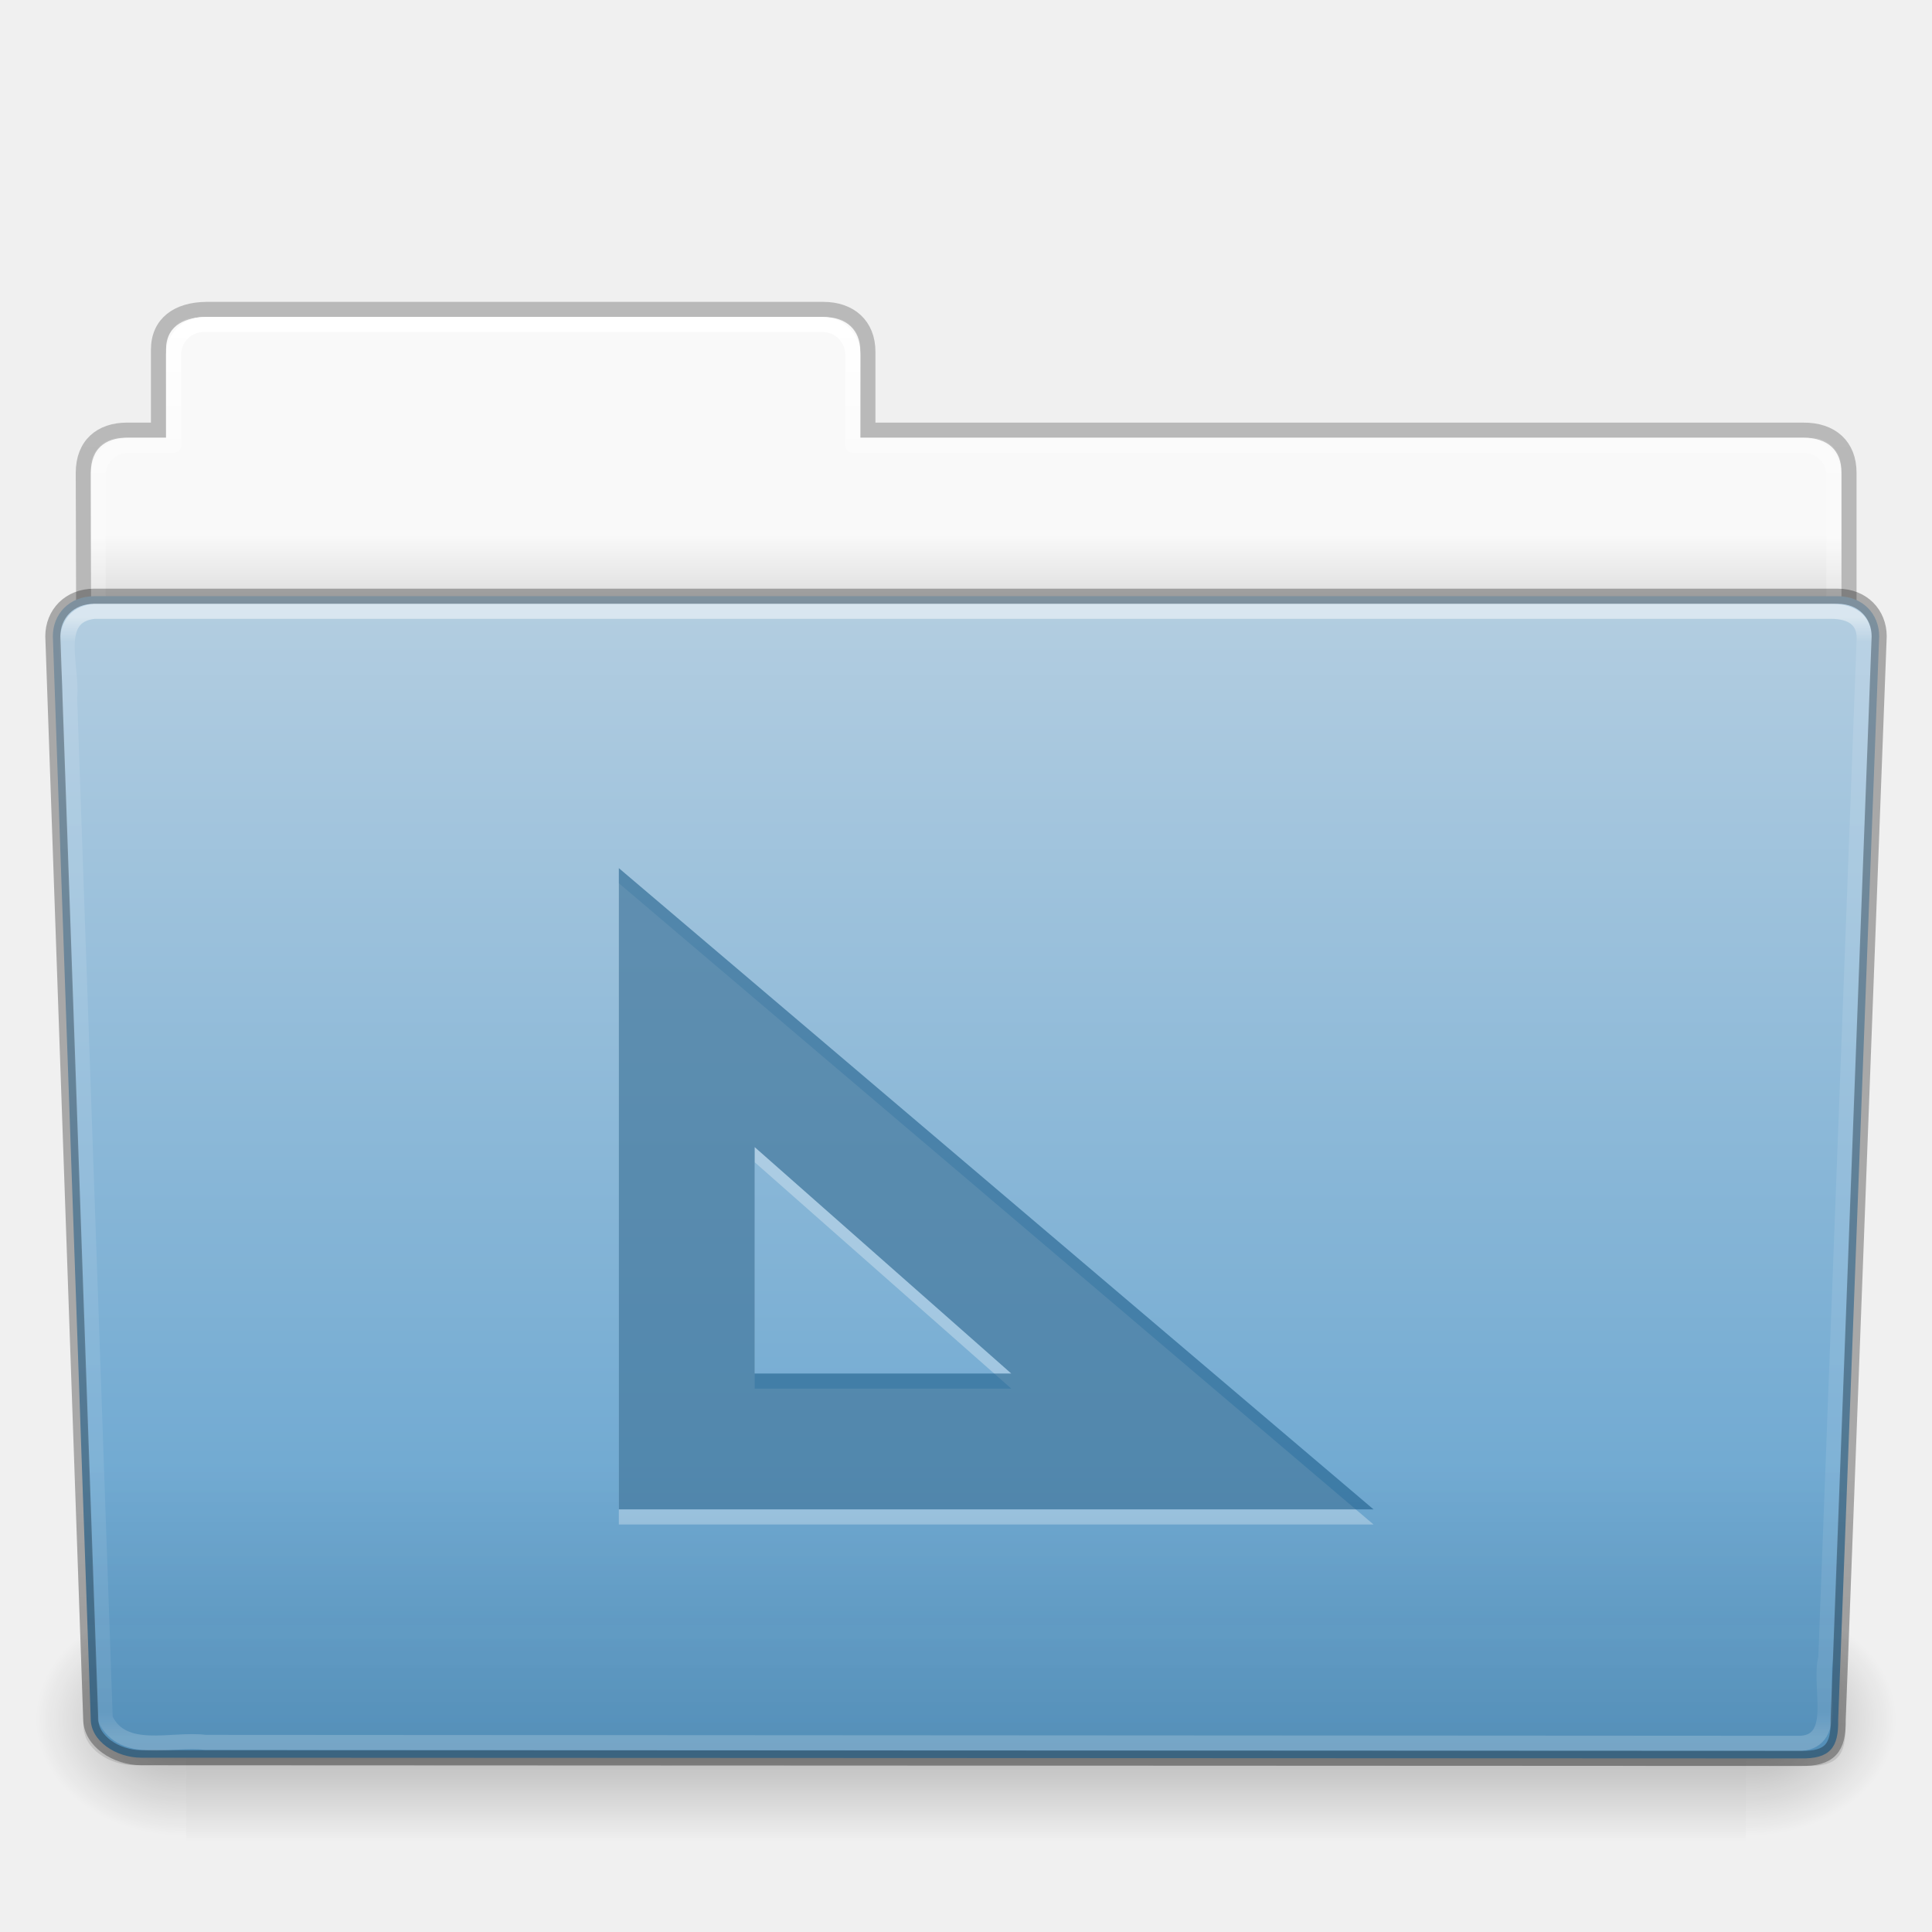
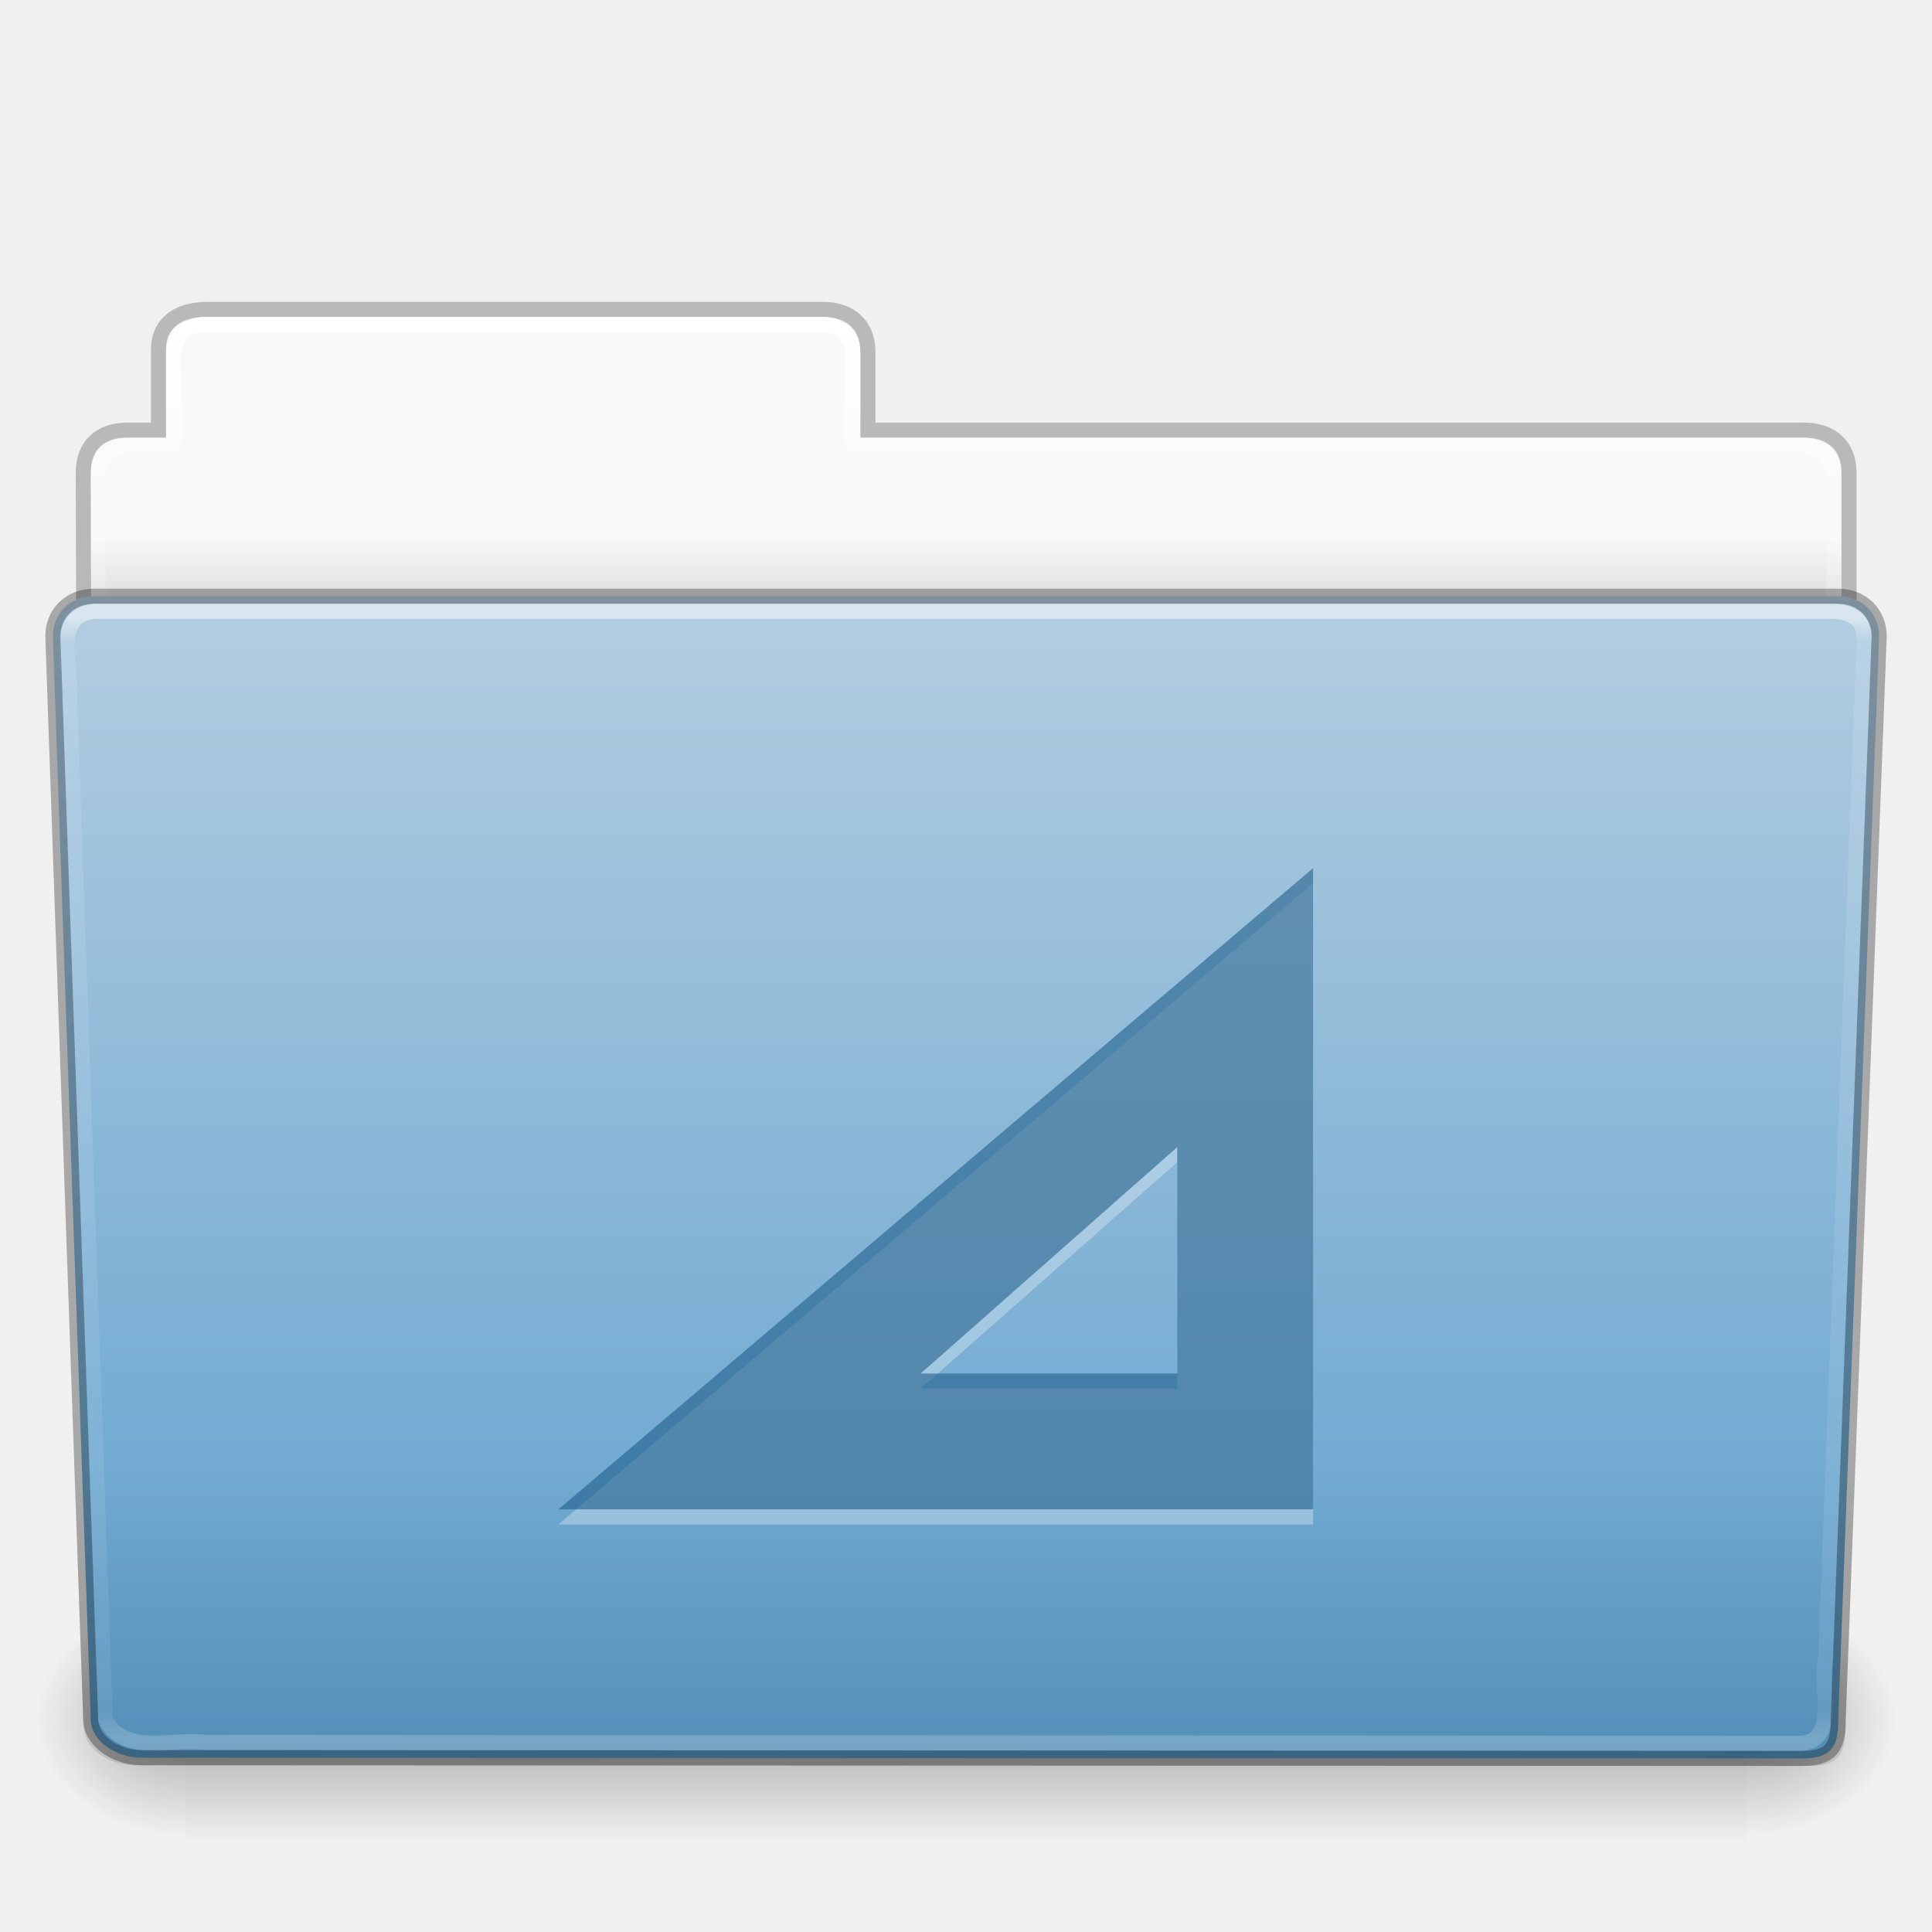
- <svg xmlns="http://www.w3.org/2000/svg" xmlns:xlink="http://www.w3.org/1999/xlink" version="1.1" width="128" height="128" id="svg28106">
+ <svg xmlns="http://www.w3.org/2000/svg" xmlns:xlink="http://www.w3.org/1999/xlink" id="svg28106" height="128" width="128" version="1.1">
  <defs id="defs28108">
-     <linearGradient x1="97.539" y1="16.962" x2="97.539" y2="44.261" id="linearGradient22498" xlink:href="#linearGradient8272" gradientUnits="userSpaceOnUse" gradientTransform="matrix(2.665841,0,0,2.717099,-143.3328,-69.19882)" />
+     <linearGradient gradientTransform="matrix(2.665841,0,0,2.717099,-143.3328,-5.198823)" gradientUnits="userSpaceOnUse" xlink:href="#linearGradient8272" id="linearGradient22498" y2="44.261" x2="97.539" y1="16.962" x1="97.539" />
    <linearGradient id="linearGradient8272">
-       <stop id="stop8274" style="stop-color:#ffffff;stop-opacity:1" offset="0" />
-       <stop id="stop8276" style="stop-color:#ffffff;stop-opacity:0.235" offset="0.022" />
-       <stop id="stop8278" style="stop-color:#ffffff;stop-opacity:0.157" offset="0.979" />
-       <stop id="stop8280" style="stop-color:#ffffff;stop-opacity:0.392" offset="1" />
+       <stop offset="0" style="stop-color:#ffffff;stop-opacity:1" id="stop8274" />
+       <stop offset="0.022" style="stop-color:#ffffff;stop-opacity:0.235" id="stop8276" />
+       <stop offset="0.979" style="stop-color:#ffffff;stop-opacity:0.157" id="stop8278" />
+       <stop offset="1" style="stop-color:#ffffff;stop-opacity:0.392" id="stop8280" />
    </linearGradient>
-     <linearGradient x1="22.935" y1="49.629" x2="22.935" y2="36.599" id="linearGradient22492" xlink:href="#linearGradient6129-963-697-142-998-580-273" gradientUnits="userSpaceOnUse" gradientTransform="matrix(3.036796,0,0,2.69097,-8.883113,-65.36461)" />
+     <linearGradient gradientTransform="matrix(3.036796,0,0,2.69097,-8.883113,-1.364613)" gradientUnits="userSpaceOnUse" xlink:href="#linearGradient6129-963-697-142-998-580-273" id="linearGradient22492" y2="36.599" x2="22.935" y1="49.629" x1="22.935" />
    <linearGradient id="linearGradient6129-963-697-142-998-580-273">
-       <stop id="stop2661" style="stop-color:#0a0a0a;stop-opacity:0.498" offset="0" />
-       <stop id="stop2663" style="stop-color:#0a0a0a;stop-opacity:0" offset="1" />
+       <stop offset="0" style="stop-color:#0a0a0a;stop-opacity:0.498" id="stop2661" />
+       <stop offset="1" style="stop-color:#0a0a0a;stop-opacity:0" id="stop2663" />
    </linearGradient>
-     <linearGradient x1="-91" y1="44" x2="-91" y2="119.06" id="linearGradient22486" xlink:href="#linearGradient4632-0-6-4" gradientUnits="userSpaceOnUse" gradientTransform="matrix(1,0,0,1.026667,147,-70.18659)" />
+     <linearGradient gradientTransform="matrix(1,0,0,1.026667,147,-6.186593)" gradientUnits="userSpaceOnUse" xlink:href="#linearGradient4632-0-6-4" id="linearGradient22486" y2="119.06" x2="-91" y1="44" x1="-91" />
    <linearGradient id="linearGradient4632-0-6-4">
-       <stop id="stop4634-4-4-7" style="stop-color:#b4cee1;stop-opacity:1" offset="0" />
-       <stop id="stop4636-3-1-5" style="stop-color:#5d9fcd;stop-opacity:1" offset="1" />
+       <stop offset="0" style="stop-color:#b4cee1;stop-opacity:1" id="stop4634-4-4-7" />
+       <stop offset="1" style="stop-color:#5d9fcd;stop-opacity:1" id="stop4636-3-1-5" />
    </linearGradient>
-     <linearGradient x1="302.857" y1="366.648" x2="302.857" y2="609.505" id="linearGradient22476" xlink:href="#linearGradient5048-585" gradientUnits="userSpaceOnUse" gradientTransform="matrix(0.2134205,0,0,0.06641689,-13.14788,75.51857)" />
+     <linearGradient gradientTransform="matrix(0.2134205,0,0,0.06641689,-13.14788,75.51857)" gradientUnits="userSpaceOnUse" xlink:href="#linearGradient5048-585" id="linearGradient22476" y2="609.505" x2="302.857" y1="366.648" x1="302.857" />
    <linearGradient id="linearGradient5048-585">
-       <stop id="stop2667" style="stop-color:#000000;stop-opacity:0" offset="0" />
-       <stop id="stop2669" style="stop-color:#000000;stop-opacity:1" offset="0.5" />
-       <stop id="stop2671" style="stop-color:#000000;stop-opacity:0" offset="1" />
+       <stop offset="0" style="stop-color:#000000;stop-opacity:0" id="stop2667" />
+       <stop offset="0.5" style="stop-color:#000000;stop-opacity:1" id="stop2669" />
+       <stop offset="1" style="stop-color:#000000;stop-opacity:0" id="stop2671" />
    </linearGradient>
-     <radialGradient cx="605.714" cy="486.648" r="117.143" fx="605.714" fy="486.648" id="radialGradient22478" xlink:href="#linearGradient5060-179" gradientUnits="userSpaceOnUse" gradientTransform="matrix(0.08277507,0,0,0.06641689,65.62891,75.51857)" />
+     <radialGradient gradientTransform="matrix(0.08277507,0,0,0.06641689,65.62891,75.51857)" gradientUnits="userSpaceOnUse" xlink:href="#linearGradient5060-179" id="radialGradient22478" fy="486.648" fx="605.714" r="117.143" cy="486.648" cx="605.714" />
    <linearGradient id="linearGradient5060-179">
-       <stop id="stop2675" style="stop-color:#000000;stop-opacity:1" offset="0" />
-       <stop id="stop2677" style="stop-color:#000000;stop-opacity:0" offset="1" />
+       <stop offset="0" style="stop-color:#000000;stop-opacity:1" id="stop2675" />
+       <stop offset="1" style="stop-color:#000000;stop-opacity:0" id="stop2677" />
    </linearGradient>
-     <radialGradient cx="605.714" cy="486.648" r="117.143" fx="605.714" fy="486.648" id="radialGradient22480" xlink:href="#linearGradient5060-820" gradientUnits="userSpaceOnUse" gradientTransform="matrix(-0.08277505,0,0,0.06641689,62.34783,75.51857)" />
+     <radialGradient gradientTransform="matrix(-0.08277505,0,0,0.06641689,62.34783,75.51857)" gradientUnits="userSpaceOnUse" xlink:href="#linearGradient5060-820" id="radialGradient22480" fy="486.648" fx="605.714" r="117.143" cy="486.648" cx="605.714" />
    <linearGradient id="linearGradient5060-820">
-       <stop id="stop2681" style="stop-color:#000000;stop-opacity:1" offset="0" />
-       <stop id="stop2683" style="stop-color:#000000;stop-opacity:0" offset="1" />
+       <stop offset="0" style="stop-color:#000000;stop-opacity:1" id="stop2681" />
+       <stop offset="1" style="stop-color:#000000;stop-opacity:0" id="stop2683" />
    </linearGradient>
-     <linearGradient x1="97.539" y1="8.81" x2="97.539" y2="44.261" id="linearGradient22466" xlink:href="#linearGradient9235" gradientUnits="userSpaceOnUse" gradientTransform="matrix(2.665841,0,0,2.646908,-143.3328,-66.04951)" />
+     <linearGradient gradientTransform="matrix(2.665841,0,0,2.646908,-143.3328,-2.049513)" gradientUnits="userSpaceOnUse" xlink:href="#linearGradient9235" id="linearGradient22466" y2="44.261" x2="97.539" y1="8.81" x1="97.539" />
    <linearGradient id="linearGradient9235">
-       <stop id="stop9237" style="stop-color:#ffffff;stop-opacity:1" offset="0" />
-       <stop id="stop9239" style="stop-color:#ffffff;stop-opacity:0.235" offset="0.109" />
-       <stop id="stop9241" style="stop-color:#ffffff;stop-opacity:0.157" offset="0.979" />
-       <stop id="stop9243" style="stop-color:#ffffff;stop-opacity:0.392" offset="1" />
+       <stop offset="0" style="stop-color:#ffffff;stop-opacity:1" id="stop9237" />
+       <stop offset="0.109" style="stop-color:#ffffff;stop-opacity:0.235" id="stop9239" />
+       <stop offset="0.979" style="stop-color:#ffffff;stop-opacity:0.157" id="stop9241" />
+       <stop offset="1" style="stop-color:#ffffff;stop-opacity:0.392" id="stop9243" />
    </linearGradient>
-     <linearGradient x1="-51.786" y1="53.514" x2="-51.786" y2="3.634" id="linearGradient22460" xlink:href="#linearGradient3104-8-8-97-4-6-11-5-5-1-0" gradientUnits="userSpaceOnUse" gradientTransform="matrix(2.168352,0,0,2.246465,141.9485,-68.59047)" />
+     <linearGradient gradientTransform="matrix(2.168352,0,0,2.246465,141.9485,-4.590473)" gradientUnits="userSpaceOnUse" xlink:href="#linearGradient3104-8-8-97-4-6-11-5-5-1-0" id="linearGradient22460" y2="3.634" x2="-51.786" y1="53.514" x1="-51.786" />
    <linearGradient id="linearGradient3104-8-8-97-4-6-11-5-5-1-0">
-       <stop id="stop3106-5-4-3-5-0-2-1-0-1-2" style="stop-color:#000000;stop-opacity:0.322" offset="0" />
-       <stop id="stop3108-4-3-7-8-2-0-7-9-4-9" style="stop-color:#000000;stop-opacity:0.278" offset="1" />
+       <stop offset="0" style="stop-color:#000000;stop-opacity:0.322" id="stop3106-5-4-3-5-0-2-1-0-1-2" />
+       <stop offset="1" style="stop-color:#000000;stop-opacity:0.278" id="stop3108-4-3-7-8-2-0-7-9-4-9" />
    </linearGradient>
    <linearGradient id="linearGradient6404-7-5">
-       <stop id="stop6406-1-8" style="stop-color:#f9f9f9;stop-opacity:1" offset="0" />
-       <stop id="stop6408-9-6" style="stop-color:#c9c9c9;stop-opacity:1" offset="1" />
+       <stop offset="0" style="stop-color:#f9f9f9;stop-opacity:1" id="stop6406-1-8" />
+       <stop offset="1" style="stop-color:#c9c9c9;stop-opacity:1" id="stop6408-9-6" />
    </linearGradient>
-     <linearGradient x1="62.989" y1="14.091" x2="62.989" y2="16.998" id="linearGradient28104" xlink:href="#linearGradient6404-7-5" gradientUnits="userSpaceOnUse" gradientTransform="matrix(2.72093,0,0,2.672258,-117.2202,-66.21387)" />
+     <linearGradient gradientTransform="matrix(2.72093,0,0,2.672258,-117.2202,-2.213873)" gradientUnits="userSpaceOnUse" xlink:href="#linearGradient6404-7-5" id="linearGradient28104" y2="16.998" x2="62.989" y1="14.091" x1="62.989" />
  </defs>
-   <g transform="translate(0,64)" id="layer1">
-     <path d="m 13,-42.969 c -1.108,0 -2,0.892 -2,2 l 0,5.969 -3,0 c -1.108,0 -2,0.892 -2,2 l 0,11 c 0,1.108 0.892,2 2,2 l 112,0 c 1.108,0 2,-0.892 2,-2 l 0,-11 c 0,-1.108 -0.892,-2 -2,-2 l -63,0 0,-5.969 c 0,-1.108 -0.892,-2 -2,-2 l -42,0 z" id="use5361" style="color:#000000;fill:url(#linearGradient28104);fill-opacity:1;fill-rule:nonzero;stroke:none;stroke-width:1;marker:none;visibility:visible;display:inline;overflow:visible;enable-background:accumulate" />
-     <path d="m 13.663,-43.5 c -1.878,0.021 -3.163,0.914 -3.163,2.672 l 0,5.327 c -0.961,0 -1.477,-0.003 -2.104,0 -1.679,0.008 -2.878,0.945 -2.878,2.833 0.094,27.498 -0.018,28.922 -0.018,31.257 3.906,0 117,-9.887 117,-14.142 l 0,-17.142 c 0,-1.758 -1.158,-2.826 -3.036,-2.805 l -61.964,0 0,-5.199 c 0,-1.758 -1.187,-2.801 -2.948,-2.801 l -40.889,0 z" id="use5363" style="opacity:0.8;color:#000000;fill:none;stroke:url(#linearGradient22460);stroke-width:1;stroke-linecap:butt;stroke-linejoin:miter;stroke-miterlimit:4;stroke-opacity:1;stroke-dasharray:none;stroke-dashoffset:0;marker:none;visibility:visible;display:inline;overflow:visible;enable-background:accumulate" />
-     <path d="m 13.5,-42.5 c -1.108,0 -2,0.892 -2,2 l 0,6 -3,0 c -1.108,0 -2,0.892 -2,2 l 0,11 c 0,1.108 0.892,2 2,2 l 111,0 c 1.108,0 2,-0.892 2,-2 l 0,-11 c 0,-1.108 -0.892,-2 -2,-2 l -63,0 0,-6 c 0,-1.108 -0.892,-2 -2,-2 l -41,0 z" id="use5365" style="color:#000000;fill:none;stroke:url(#linearGradient22466);stroke-width:1;stroke-linecap:round;stroke-linejoin:round;stroke-miterlimit:4;stroke-opacity:1;stroke-dasharray:none;stroke-dashoffset:0;marker:none;visibility:visible;display:inline;overflow:visible;enable-background:accumulate" />
-     <g transform="matrix(1.002734,0,0,0.9919518,-0.1633134,-57.0664)" id="use5367">
-       <rect width="103.052" height="16.13" x="12.463" y="99.87" id="rect22470" style="opacity:0.3;fill:url(#linearGradient22476);fill-opacity:1;fill-rule:nonzero;stroke:none;stroke-width:1;marker:none;visibility:visible;display:inline;overflow:visible" />
-       <path d="m 115.514,99.871 c 0,0 0,16.129 0,16.129 4.263,0.03 10.305,-3.614 10.305,-8.066 0,-4.452 -4.757,-8.063 -10.305,-8.063 z" id="path22472" style="opacity:0.3;fill:url(#radialGradient22478);fill-opacity:1;fill-rule:nonzero;stroke:none;stroke-width:1;marker:none;visibility:visible;display:inline;overflow:visible" />
-       <path d="m 12.463,99.871 c 0,0 0,16.129 0,16.129 -4.263,0.03 -10.305,-3.614 -10.305,-8.066 0,-4.452 4.757,-8.063 10.305,-8.063 z" id="path22474" style="opacity:0.3;fill:url(#radialGradient22480);fill-opacity:1;fill-rule:nonzero;stroke:none;stroke-width:1;marker:none;visibility:visible;display:inline;overflow:visible" />
+   <g id="g8135">
+     <path style="color:#000000;display:inline;overflow:visible;visibility:visible;fill:url(#linearGradient28104);fill-opacity:1;fill-rule:nonzero;stroke:none;stroke-width:1;marker:none;enable-background:accumulate" id="use5361" d="m 13,21.031 c -1.108,0 -2,0.892 -2,2 l 0,5.969 -3,0 c -1.108,0 -2,0.892 -2,2 l 0,11 c 0,1.108 0.892,2 2,2 l 112,0 c 1.108,0 2,-0.892 2,-2 l 0,-11 c 0,-1.108 -0.892,-2 -2,-2 l -63,0 0,-5.969 c 0,-1.108 -0.892,-2 -2,-2 l -42,0 z" />
+     <path style="color:#000000;display:inline;overflow:visible;visibility:visible;opacity:0.8;fill:none;stroke:url(#linearGradient22460);stroke-width:1;stroke-linecap:butt;stroke-linejoin:miter;stroke-miterlimit:4;stroke-dasharray:none;stroke-dashoffset:0;stroke-opacity:1;marker:none;enable-background:accumulate" id="use5363" d="m 13.663,20.5 c -1.878,0.021 -3.163,0.914 -3.163,2.672 l 0,5.327 c -0.961,0 -1.477,-0.003 -2.104,0 -1.679,0.008 -2.878,0.945 -2.878,2.833 0.094,27.498 -0.018,28.922 -0.018,31.257 3.906,0 117,-9.887 117,-14.142 l 0,-17.142 c 0,-1.758 -1.158,-2.826 -3.036,-2.805 l -61.964,0 0,-5.199 c 0,-1.758 -1.187,-2.801 -2.948,-2.801 l -40.889,0 z" />
+     <path style="color:#000000;display:inline;overflow:visible;visibility:visible;fill:none;stroke:url(#linearGradient22466);stroke-width:1;stroke-linecap:round;stroke-linejoin:round;stroke-miterlimit:4;stroke-dasharray:none;stroke-dashoffset:0;stroke-opacity:1;marker:none;enable-background:accumulate" id="use5365" d="m 13.5,21.5 c -1.108,0 -2,0.892 -2,2 l 0,6 -3,0 c -1.108,0 -2,0.892 -2,2 l 0,11 c 0,1.108 0.892,2 2,2 l 111,0 c 1.108,0 2,-0.892 2,-2 l 0,-11 c 0,-1.108 -0.892,-2 -2,-2 l -63,0 0,-6 c 0,-1.108 -0.892,-2 -2,-2 l -41,0 z" />
+     <g id="use5367" transform="matrix(1.002734,0,0,0.9919518,-0.1633134,6.933597)">
+       <rect style="display:inline;overflow:visible;visibility:visible;opacity:0.3;fill:url(#linearGradient22476);fill-opacity:1;fill-rule:nonzero;stroke:none;stroke-width:1;marker:none" id="rect22470" y="99.87" x="12.463" height="16.13" width="103.052" />
+       <path style="display:inline;overflow:visible;visibility:visible;opacity:0.3;fill:url(#radialGradient22478);fill-opacity:1;fill-rule:nonzero;stroke:none;stroke-width:1;marker:none" id="path22472" d="m 115.514,99.871 c 0,0 0,16.129 0,16.129 4.263,0.03 10.305,-3.614 10.305,-8.066 0,-4.452 -4.757,-8.063 -10.305,-8.063 z" />
+       <path style="display:inline;overflow:visible;visibility:visible;opacity:0.3;fill:url(#radialGradient22480);fill-opacity:1;fill-rule:nonzero;stroke:none;stroke-width:1;marker:none" id="path22474" d="m 12.463,99.871 c 0,0 0,16.129 0,16.129 -4.263,0.03 -10.305,-3.614 -10.305,-8.066 0,-4.452 4.757,-8.063 10.305,-8.063 z" />
    </g>
-     <path d="m 6.25,-24.5 115.5,0.001 c 1.669,0 2.75,1.184 2.75,2.655 l -2.716,71.781 c 0.039,1.862 -0.55,2.6 -2.489,2.561 L 9.362,52.452 c -1.669,0 -3.351,-1.099 -3.351,-2.571 l -2.51,-71.725 c 0,-1.472 1.081,-2.656 2.75,-2.656 z" id="use5369" style="fill:url(#linearGradient22486);fill-opacity:1;fill-rule:nonzero;stroke:none;stroke-width:1;marker:none;visibility:visible;display:inline;overflow:visible;enable-background:accumulate" />
-     <path d="m 5.773,-25 116.455,0.001 c 1.682,0 2.773,1.199 2.773,2.69 l -2.739,72.713 c 0.039,1.886 -0.555,2.634 -2.509,2.595 L 8.91,52.951 c -1.682,0 -3.379,-1.113 -3.379,-2.604 l -2.531,-72.656 c 0,-1.491 1.09,-2.691 2.773,-2.691 z" id="use5371" style="opacity:0.4;fill:url(#linearGradient22492);fill-opacity:1;stroke:none" />
-     <path d="m 6.25,-23.5 c -2.849,0.297 -1.409,3.767 -1.64,5.72 0.786,22.548 1.575,45.096 2.359,67.644 1.189,2.49 4.43,1.282 6.638,1.574 35.235,0.021 70.47,0.041 105.705,0.062 2.566,-0.165 1.157,-3.818 1.654,-5.656 0.855,-22.569 2.543,-67.571 2.543,-67.571 0,-1.162 -0.78,-1.773 -2.207,-1.773 -37.089,0 -77.962,0 -115.052,0 z" id="use5373" style="opacity:0.5;fill:none;stroke:url(#linearGradient22498);stroke-width:1;stroke-linecap:round;stroke-linejoin:round;stroke-miterlimit:4;stroke-opacity:1;stroke-dasharray:none;stroke-dashoffset:0;marker:none;visibility:visible;display:inline;overflow:visible;enable-background:accumulate" />
-     <path d="m 6.25,-24.5 115.5,0.001 c 1.669,0 2.75,1.184 2.75,2.655 l -2.716,71.781 c 0.039,1.862 -0.55,2.6 -2.489,2.561 L 9.362,52.452 c -1.669,0 -3.351,-1.099 -3.351,-2.571 l -2.51,-71.725 c 0,-1.472 1.081,-2.656 2.75,-2.656 z" id="path3369-7-3" style="opacity:0.3;fill:none;stroke:#000000;stroke-width:1;stroke-linecap:round;stroke-linejoin:round;stroke-miterlimit:4;stroke-opacity:1;stroke-dasharray:none;stroke-dashoffset:0;marker:none;visibility:visible;display:inline;overflow:visible;enable-background:accumulate" />
-     <path d="M 41,-5.484 41,37 91,37 z M 50,13 67,28 50,28 z" id="path4048" style="font-size:medium;font-style:normal;font-variant:normal;font-weight:normal;font-stretch:normal;text-indent:0;text-align:start;text-decoration:none;line-height:normal;letter-spacing:normal;word-spacing:normal;text-transform:none;direction:ltr;block-progression:tb;writing-mode:lr-tb;text-anchor:start;baseline-shift:baseline;opacity:0.3;color:#000000;fill:#ffffff;fill-opacity:1;stroke:none;stroke-width:5;marker:none;visibility:visible;display:inline;overflow:visible;enable-background:accumulate;font-family:Sans;-inkscape-font-specification:Sans" />
-     <path d="M 41,-6.484 41,36 91,36 z M 50,12 67,27 50,27 z" id="path181" style="font-size:medium;font-style:normal;font-variant:normal;font-weight:normal;font-stretch:normal;text-indent:0;text-align:start;text-decoration:none;line-height:normal;letter-spacing:normal;word-spacing:normal;text-transform:none;direction:ltr;block-progression:tb;writing-mode:lr-tb;text-anchor:start;baseline-shift:baseline;color:#000000;fill:#175785;fill-opacity:0.553;stroke:none;stroke-width:5;marker:none;visibility:visible;display:inline;overflow:visible;enable-background:accumulate;font-family:Sans;-inkscape-font-specification:Sans" />
+     <path style="display:inline;overflow:visible;visibility:visible;fill:url(#linearGradient22486);fill-opacity:1;fill-rule:nonzero;stroke:none;stroke-width:1;marker:none;enable-background:accumulate" id="use5369" d="m 6.25,39.5 115.5,10e-4 c 1.669,0 2.75,1.184 2.75,2.655 l -2.716,71.781 c 0.039,1.862 -0.55,2.6 -2.489,2.561 L 9.362,116.452 c -1.669,0 -3.351,-1.099 -3.351,-2.571 l -2.51,-71.725 c 0,-1.472 1.081,-2.656 2.75,-2.656 z" />
+     <path style="opacity:0.4;fill:url(#linearGradient22492);fill-opacity:1;stroke:none" id="use5371" d="m 5.773,39 116.455,10e-4 c 1.682,0 2.773,1.199 2.773,2.69 l -2.739,72.713 c 0.039,1.886 -0.555,2.634 -2.509,2.595 L 8.91,116.951 c -1.682,0 -3.379,-1.113 -3.379,-2.604 l -2.531,-72.656 c 0,-1.491 1.09,-2.691 2.773,-2.691 z" />
+     <path style="display:inline;overflow:visible;visibility:visible;opacity:0.5;fill:none;stroke:url(#linearGradient22498);stroke-width:1;stroke-linecap:round;stroke-linejoin:round;stroke-miterlimit:4;stroke-dasharray:none;stroke-dashoffset:0;stroke-opacity:1;marker:none;enable-background:accumulate" id="use5373" d="m 6.25,40.5 c -2.849,0.297 -1.409,3.767 -1.64,5.72 0.786,22.548 1.575,45.096 2.359,67.644 1.189,2.49 4.43,1.282 6.638,1.574 35.235,0.021 70.47,0.041 105.705,0.062 2.566,-0.165 1.157,-3.818 1.654,-5.656 0.855,-22.569 2.543,-67.571 2.543,-67.571 0,-1.162 -0.78,-1.773 -2.207,-1.773 -37.089,0 -77.962,0 -115.052,0 z" />
+     <path style="display:inline;overflow:visible;visibility:visible;opacity:0.3;fill:none;stroke:#000000;stroke-width:1;stroke-linecap:round;stroke-linejoin:round;stroke-miterlimit:4;stroke-dasharray:none;stroke-dashoffset:0;stroke-opacity:1;marker:none;enable-background:accumulate" id="path3369-7-3" d="m 6.25,39.5 115.5,10e-4 c 1.669,0 2.75,1.184 2.75,2.655 l -2.716,71.781 c 0.039,1.862 -0.55,2.6 -2.489,2.561 L 9.362,116.452 c -1.669,0 -3.351,-1.099 -3.351,-2.571 l -2.51,-71.725 c 0,-1.472 1.081,-2.656 2.75,-2.656 z" />
+     <path style="color:#000000;font-style:normal;font-variant:normal;font-weight:normal;font-stretch:normal;font-size:medium;line-height:normal;font-family:Sans;-inkscape-font-specification:Sans;text-indent:0;text-align:start;text-decoration:none;text-decoration-line:none;letter-spacing:normal;word-spacing:normal;text-transform:none;direction:ltr;block-progression:tb;writing-mode:lr-tb;baseline-shift:baseline;text-anchor:start;display:inline;overflow:visible;visibility:visible;opacity:0.3;fill:#ffffff;fill-opacity:1;stroke:none;stroke-width:5;marker:none;enable-background:accumulate" id="path4048" d="m 86.995,58.516 0,42.484 -50,0 z m -9,18.484 -17,15 17,0 z" />
+     <path style="color:#000000;font-style:normal;font-variant:normal;font-weight:normal;font-stretch:normal;font-size:medium;line-height:normal;font-family:Sans;-inkscape-font-specification:Sans;text-indent:0;text-align:start;text-decoration:none;text-decoration-line:none;letter-spacing:normal;word-spacing:normal;text-transform:none;direction:ltr;block-progression:tb;writing-mode:lr-tb;baseline-shift:baseline;text-anchor:start;display:inline;overflow:visible;visibility:visible;fill:#175785;fill-opacity:0.553;stroke:none;stroke-width:5;marker:none;enable-background:accumulate" id="path181" d="m 86.995,57.516 0,42.484 -50,0 z m -9,18.484 -17,15 17,0 z" />
  </g>
</svg>
